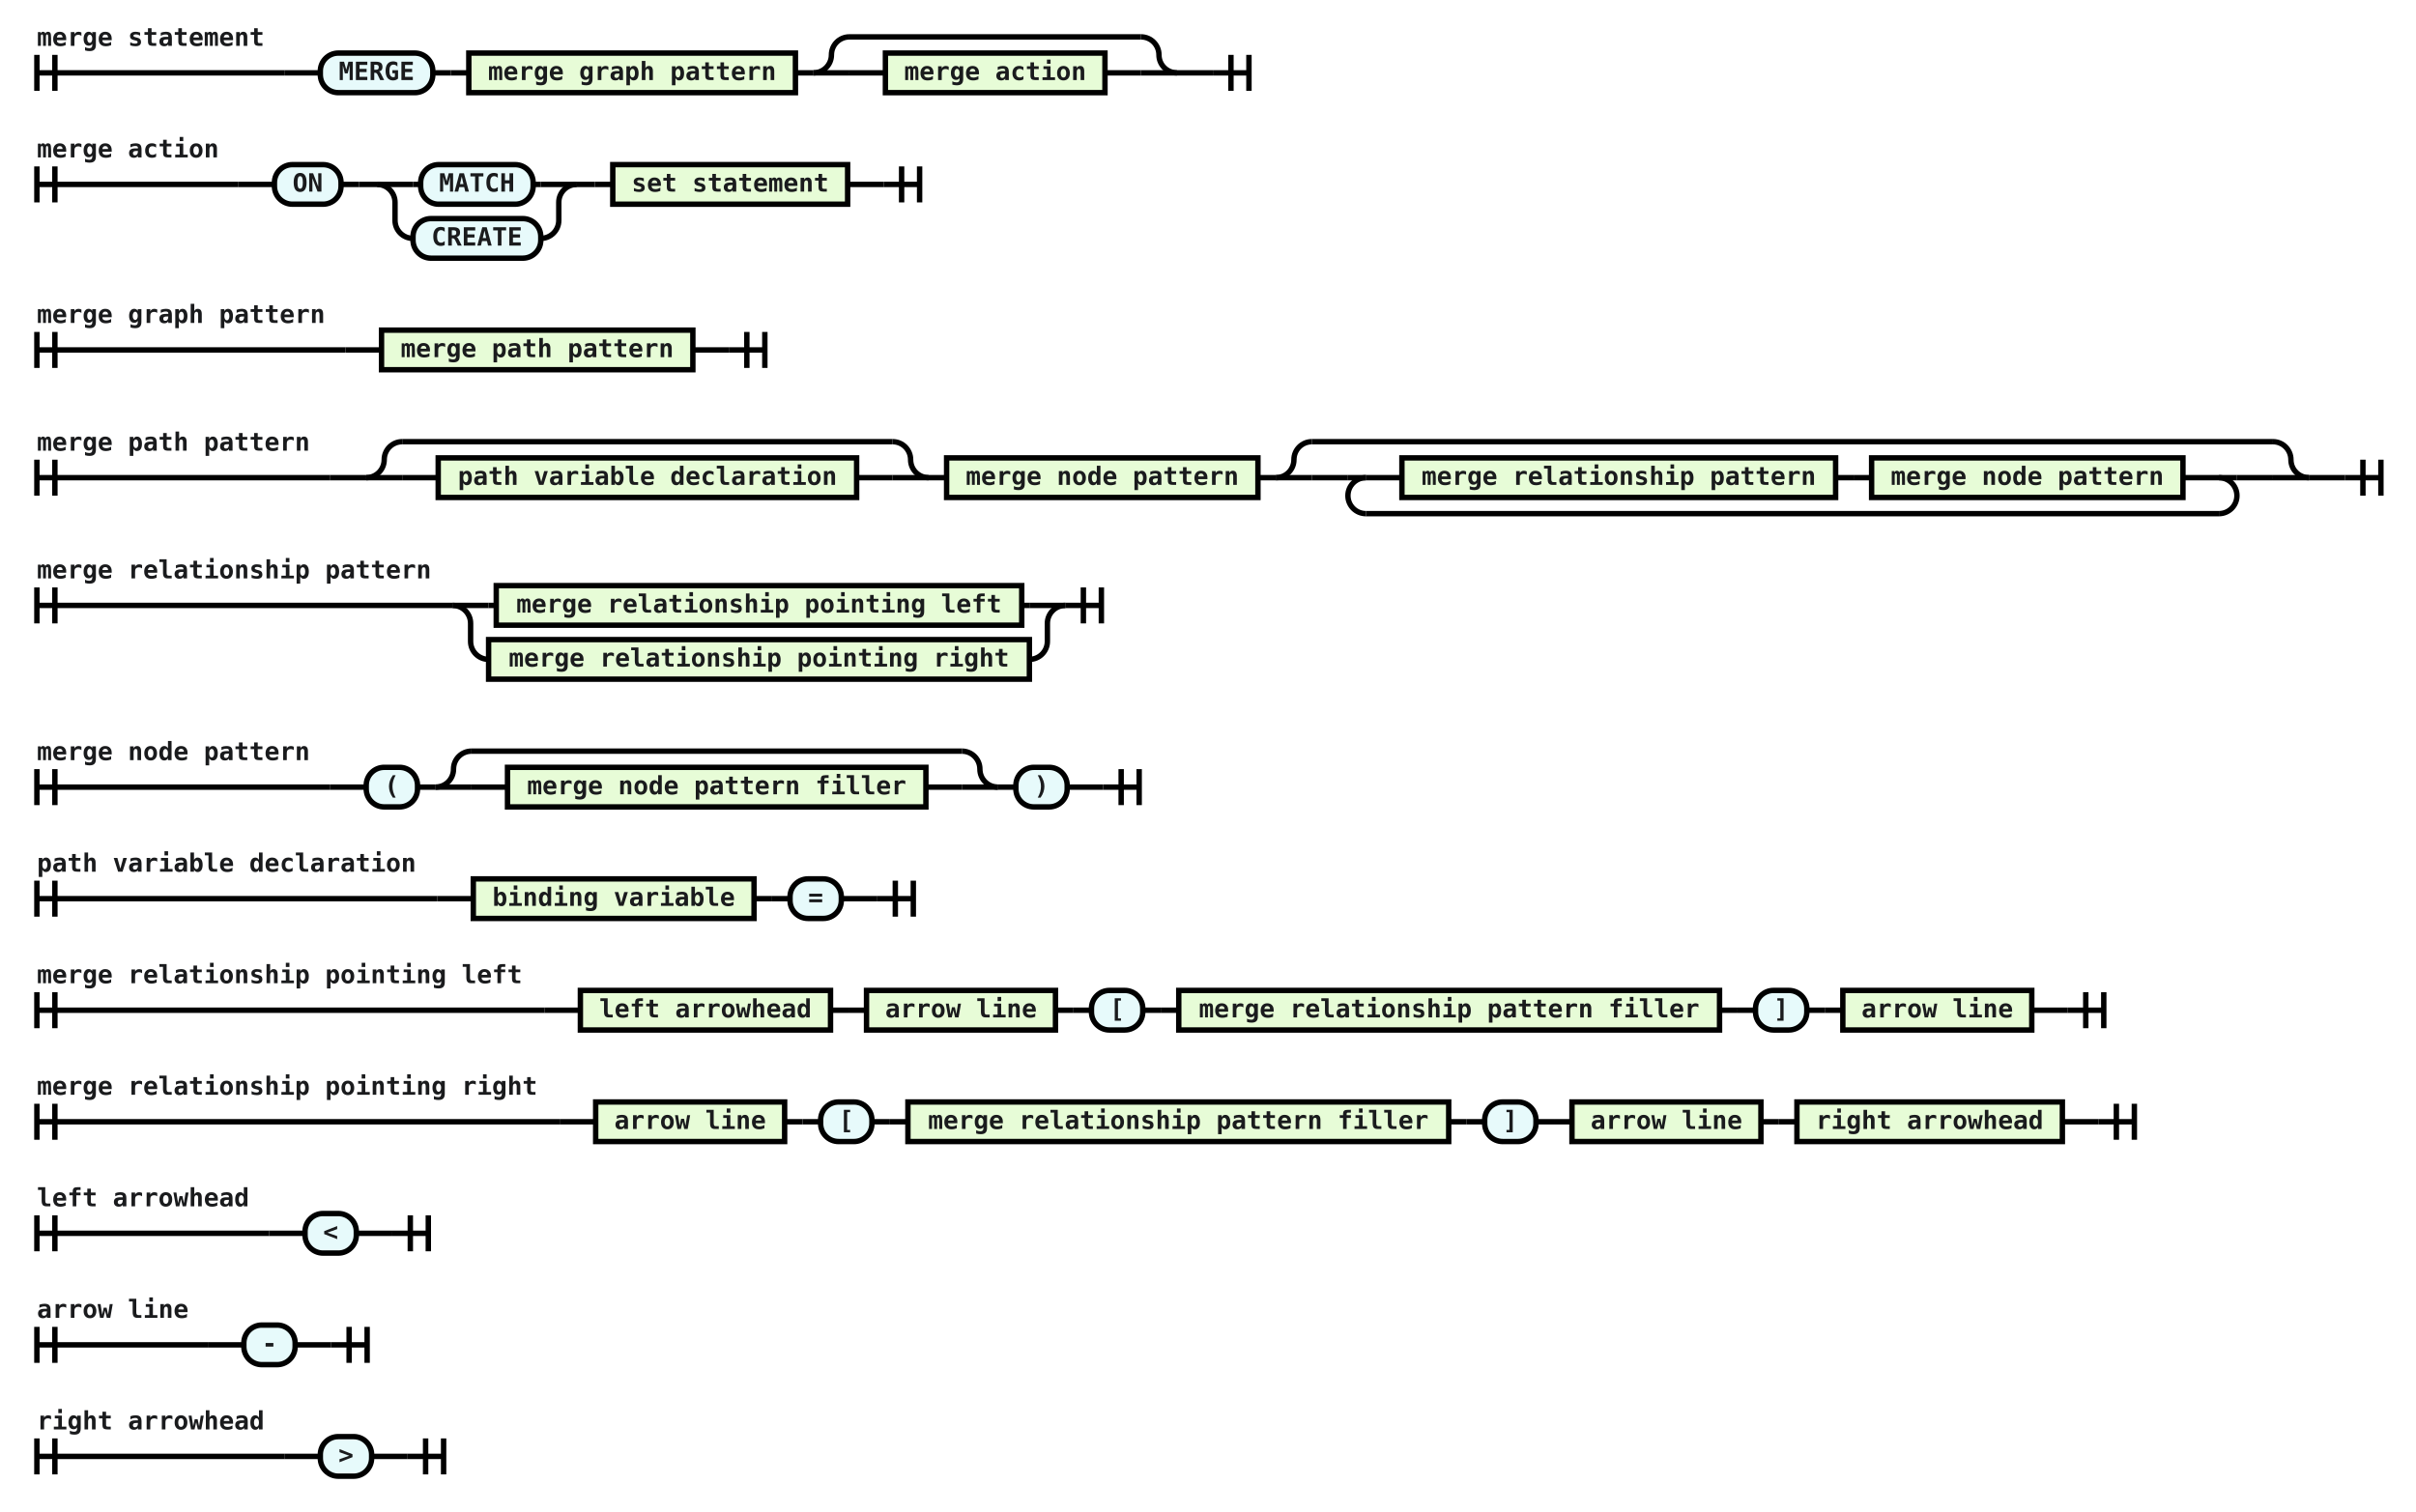
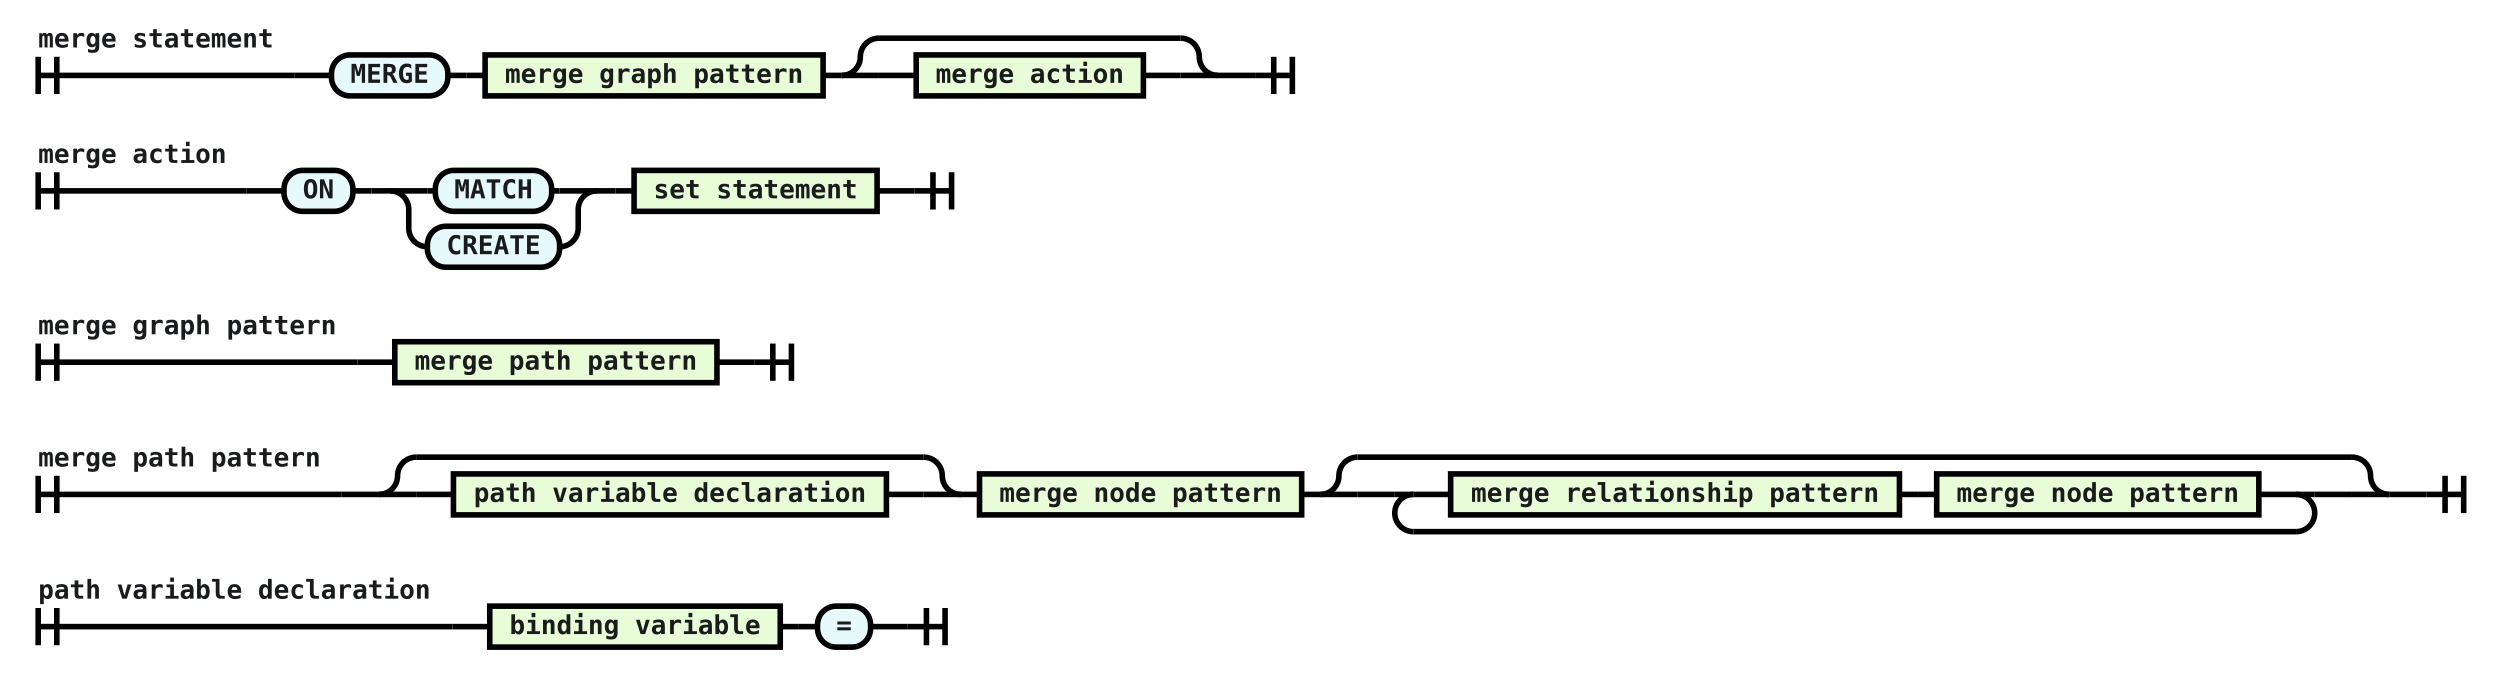
- <svg xmlns="http://www.w3.org/2000/svg" class="railroad-diagram" viewBox="0 0 1342.5 840.0" width="1342.5" height="840.0">
+ <svg xmlns="http://www.w3.org/2000/svg" class="railroad-diagram" viewBox="0 0 1342.5 367.0" width="1342.5" height="367.0">
  <g transform="translate(0, 0)">
    <g transform="translate(.5 .5)">
      <g>
        <path d="M20 30v20m10 -20v20m-10 -10h137.5" />
        <text style="text-anchor:start" x="20" y="25">merge statement</text>
      </g>
      <g>
        <path d="M157.5 40h0.0" />
        <path d="M673.5 40h0.0" />
        <path d="M157.5 40h20" />
        <g>
          <path d="M177.5 40h0.0" />
          <path d="M653.5 40h0.0" />
          <g class="terminal ">
            <path d="M177.5 40h0.0" />
            <path d="M240.0 40h0.0" />
            <rect height="22" rx="10" ry="10" width="62.5" x="177.5" y="29" />
            <text x="208.75" y="44">MERGE</text>
          </g>
          <path d="M240.0 40h10" />
          <path d="M250.0 40h10" />
          <g class="non-terminal ">
            <path d="M260.0 40h0.0" />
            <path d="M441.5 40h0.0" />
            <rect height="22" width="181.5" x="260" y="29" />
            <text x="350.75" y="44">merge graph pattern</text>
          </g>
          <path d="M441.5 40h10" />
          <g>
            <path d="M451.5 40h0.0" />
            <path d="M653.5 40h0.0" />
            <path d="M451.5 40a10 10 0 0 0 10 -10v0a10 10 0 0 1 10 -10" />
            <g>
              <path d="M471.5 20h162.0" />
            </g>
            <path d="M633.5 20a10 10 0 0 1 10 10v0a10 10 0 0 0 10 10" />
            <path d="M451.5 40h20" />
            <g>
              <path d="M471.5 40h0.0" />
              <path d="M633.5 40h0.0" />
              <path d="M471.5 40h20" />
              <g>
                <path d="M491.5 40h0.0" />
                <path d="M613.5 40h0.0" />
                <g class="non-terminal ">
                  <path d="M491.5 40h0.0" />
                  <path d="M613.5 40h0.0" />
                  <rect height="22" width="122" x="491.5" y="29" />
                  <text x="552.5" y="44">merge action</text>
                </g>
              </g>
              <path d="M613.5 40h20" />
            </g>
            <path d="M633.5 40h20" />
          </g>
        </g>
        <path d="M653.5 40h20" />
      </g>
      <path d="M 673.5 40 h 20 m -10 -10 v 20 m 10 -20 v 20" />
    </g>
  </g>
  <g transform="translate(0, 71.0)">
    <g transform="translate(.5 .5)">
      <g>
        <path d="M20 21v20m10 -20v20m-10 -10h112.0" />
        <text style="text-anchor:start" x="20" y="16">merge action</text>
      </g>
      <g>
        <path d="M132.0 31h0.0" />
        <path d="M490.5 31h0.0" />
        <path d="M132.0 31h20" />
        <g>
          <path d="M152.0 31h0.0" />
          <path d="M470.5 31h0.0" />
          <g class="terminal ">
            <path d="M152.0 31h0.0" />
            <path d="M189.0 31h0.0" />
            <rect height="22" rx="10" ry="10" width="37" x="152" y="20" />
            <text x="170.5" y="35">ON</text>
          </g>
          <path d="M189.0 31h10" />
          <path d="M199.0 31h10" />
          <g>
            <path d="M209.0 31h0.0" />
            <path d="M320.0 31h0.0" />
            <g>
              <path d="M209.0 31h0.0" />
              <path d="M320.0 31h0.0" />
              <path d="M209.0 31h20" />
              <g>
                <path d="M229.0 31h4.25" />
                <path d="M295.75 31h4.25" />
                <g class="terminal ">
                  <path d="M233.25 31h0.0" />
                  <path d="M295.75 31h0.0" />
                  <rect height="22" rx="10" ry="10" width="62.5" x="233.25" y="20" />
                  <text x="264.5" y="35">MATCH</text>
                </g>
              </g>
              <path d="M300.0 31h20" />
              <path d="M209.0 31a10 10 0 0 1 10 10v10a10 10 0 0 0 10 10" />
              <g>
                <path d="M229.0 61h0.0" />
                <path d="M300.0 61h0.0" />
                <g class="terminal ">
                  <path d="M229.0 61h0.0" />
                  <path d="M300.0 61h0.0" />
                  <rect height="22" rx="10" ry="10" width="71" x="229" y="50" />
                  <text x="264.5" y="65">CREATE</text>
                </g>
              </g>
              <path d="M300.0 61a10 10 0 0 0 10 -10v-10a10 10 0 0 1 10 -10" />
            </g>
          </g>
          <path d="M320.0 31h10" />
          <path d="M330.0 31h10" />
          <g class="non-terminal ">
            <path d="M340.0 31h0.0" />
            <path d="M470.5 31h0.0" />
            <rect height="22" width="130.5" x="340" y="20" />
            <text x="405.25" y="35">set statement</text>
          </g>
        </g>
        <path d="M470.5 31h20" />
      </g>
      <path d="M 490.5 31 h 20 m -10 -10 v 20 m 10 -20 v 20" />
    </g>
  </g>
  <g transform="translate(0, 163.0)">
    <g transform="translate(.5 .5)">
      <g>
        <path d="M20 21v20m10 -20v20m-10 -10h171.5" />
        <text style="text-anchor:start" x="20" y="16">merge graph pattern</text>
      </g>
      <g>
        <path d="M191.5 31h0.0" />
        <path d="M404.5 31h0.0" />
        <path d="M191.5 31h20" />
        <g>
          <path d="M211.5 31h0.0" />
          <path d="M384.5 31h0.0" />
          <g class="non-terminal ">
            <path d="M211.5 31h0.0" />
            <path d="M384.5 31h0.0" />
            <rect height="22" width="173" x="211.5" y="20" />
            <text x="298" y="35">merge path pattern</text>
          </g>
        </g>
        <path d="M384.5 31h20" />
      </g>
      <path d="M 404.5 31 h 20 m -10 -10 v 20 m 10 -20 v 20" />
    </g>
  </g>
  <g transform="translate(0, 225.0)">
    <g transform="translate(.5 .5)">
      <g>
        <path d="M20 30v20m10 -20v20m-10 -10h163.0" />
        <text style="text-anchor:start" x="20" y="25">merge path pattern</text>
      </g>
      <g>
        <path d="M183.0 40h0.0" />
        <path d="M1302.5 40h0.0" />
        <path d="M183.0 40h20" />
        <g>
          <path d="M203.0 40h0.0" />
          <path d="M1282.5 40h0.0" />
          <g>
            <path d="M203.0 40h0.0" />
            <path d="M515.5 40h0.0" />
            <path d="M203.0 40a10 10 0 0 0 10 -10v0a10 10 0 0 1 10 -10" />
            <g>
              <path d="M223.0 20h272.5" />
            </g>
            <path d="M495.5 20a10 10 0 0 1 10 10v0a10 10 0 0 0 10 10" />
            <path d="M203.0 40h20" />
            <g>
              <path d="M223.0 40h0.0" />
              <path d="M495.5 40h0.0" />
              <path d="M223.0 40h20" />
              <g>
                <path d="M243.0 40h0.0" />
                <path d="M475.5 40h0.0" />
                <g class="non-terminal ">
                  <path d="M243.0 40h0.0" />
                  <path d="M475.5 40h0.0" />
                  <rect height="22" width="232.5" x="243" y="29" />
                  <text x="359.25" y="44">path variable declaration</text>
                </g>
              </g>
              <path d="M475.5 40h20" />
            </g>
            <path d="M495.5 40h20" />
          </g>
          <path d="M515.5 40h10" />
          <g class="non-terminal ">
            <path d="M525.5 40h0.0" />
            <path d="M698.5 40h0.0" />
            <rect height="22" width="173" x="525.5" y="29" />
            <text x="612" y="44">merge node pattern</text>
          </g>
          <path d="M698.5 40h10" />
          <g>
            <path d="M708.5 40h0.0" />
            <path d="M1282.5 40h0.0" />
            <path d="M708.5 40a10 10 0 0 0 10 -10v0a10 10 0 0 1 10 -10" />
            <g>
              <path d="M728.5 20h534.0" />
            </g>
            <path d="M1262.5 20a10 10 0 0 1 10 10v0a10 10 0 0 0 10 10" />
            <path d="M708.5 40h20" />
            <g>
              <path d="M728.5 40h0.0" />
              <path d="M1262.5 40h0.0" />
              <path d="M728.5 40h20" />
              <g>
                <path d="M748.5 40h0.0" />
                <path d="M1242.5 40h0.0" />
                <g>
                  <path d="M748.5 40h0.0" />
                  <path d="M1242.5 40h0.0" />
                  <path d="M748.5 40h10" />
                  <g>
                    <path d="M758.5 40h0.0" />
                    <path d="M1232.5 40h0.0" />
                    <g>
                      <path d="M758.5 40h0.0" />
                      <path d="M1232.5 40h0.0" />
                      <g>
                        <path d="M758.5 40h0.0" />
                        <path d="M1232.5 40h0.0" />
                        <path d="M758.5 40h20" />
                        <g>
                          <path d="M778.5 40h0.0" />
                          <path d="M1212.5 40h0.0" />
                          <g class="non-terminal ">
                            <path d="M778.5 40h0.0" />
                            <path d="M1019.5 40h0.0" />
                            <rect height="22" width="241" x="778.5" y="29" />
                            <text x="899" y="44">merge relationship pattern</text>
                          </g>
                          <path d="M1019.5 40h10" />
                          <path d="M1029.5 40h10" />
                          <g class="non-terminal ">
                            <path d="M1039.5 40h0.0" />
                            <path d="M1212.5 40h0.0" />
                            <rect height="22" width="173" x="1039.5" y="29" />
                            <text x="1126" y="44">merge node pattern</text>
                          </g>
                        </g>
                        <path d="M1212.5 40h20" />
                      </g>
                    </g>
                  </g>
                  <path d="M1232.5 40h10" />
                  <path d="M758.5 40a10 10 0 0 0 -10 10v0a10 10 0 0 0 10 10" />
                  <g>
                    <path d="M758.5 60h474.0" />
                  </g>
                  <path d="M1232.5 60a10 10 0 0 0 10 -10v0a10 10 0 0 0 -10 -10" />
                </g>
              </g>
              <path d="M1242.5 40h20" />
            </g>
            <path d="M1262.5 40h20" />
          </g>
        </g>
        <path d="M1282.5 40h20" />
      </g>
      <path d="M 1302.5 40 h 20 m -10 -10 v 20 m 10 -20 v 20" />
    </g>
  </g>
  <g transform="translate(0, 305.0)">
    <g transform="translate(.5 .5)">
      <g>
-         <path d="M20 21v20m10 -20v20m-10 -10h231.0" />
-         <text style="text-anchor:start" x="20" y="16">merge relationship pattern</text>
-       </g>
-       <g>
-         <path d="M251.0 31h0.0" />
-         <path d="M591.5 31h0.0" />
-         <path d="M251.0 31h20" />
-         <g>
-           <path d="M271.0 31h4.25" />
-           <path d="M567.25 31h4.25" />
-           <g class="non-terminal ">
-             <path d="M275.25 31h0.0" />
-             <path d="M567.25 31h0.0" />
-             <rect height="22" width="292" x="275.25" y="20" />
-             <text x="421.25" y="35">merge relationship pointing left</text>
-           </g>
-         </g>
-         <path d="M571.5 31h20" />
-         <path d="M251.0 31a10 10 0 0 1 10 10v10a10 10 0 0 0 10 10" />
-         <g>
-           <path d="M271.0 61h0.0" />
-           <path d="M571.5 61h0.0" />
-           <g class="non-terminal ">
-             <path d="M271.0 61h0.0" />
-             <path d="M571.5 61h0.0" />
-             <rect height="22" width="300.5" x="271" y="50" />
-             <text x="421.25" y="65">merge relationship pointing right</text>
-           </g>
-         </g>
-         <path d="M571.5 61a10 10 0 0 0 10 -10v-10a10 10 0 0 1 10 -10" />
-       </g>
-       <path d="M 591.5 31 h 20 m -10 -10 v 20 m 10 -20 v 20" />
-     </g>
-   </g>
-   <g transform="translate(0, 397.0)">
-     <g transform="translate(.5 .5)">
-       <g>
-         <path d="M20 30v20m10 -20v20m-10 -10h163.0" />
-         <text style="text-anchor:start" x="20" y="25">merge node pattern</text>
-       </g>
-       <g>
-         <path d="M183.0 40h0.0" />
-         <path d="M612.5 40h0.0" />
-         <path d="M183.0 40h20" />
-         <g>
-           <path d="M203.0 40h0.0" />
-           <path d="M592.5 40h0.0" />
-           <g class="terminal ">
-             <path d="M203.0 40h0.0" />
-             <path d="M231.5 40h0.0" />
-             <rect height="22" rx="10" ry="10" width="28.5" x="203" y="29" />
-             <text x="217.25" y="44">(</text>
-           </g>
-           <path d="M231.5 40h10" />
-           <g>
-             <path d="M241.5 40h0.0" />
-             <path d="M554.0 40h0.0" />
-             <path d="M241.5 40a10 10 0 0 0 10 -10v0a10 10 0 0 1 10 -10" />
-             <g>
-               <path d="M261.5 20h272.5" />
-             </g>
-             <path d="M534.0 20a10 10 0 0 1 10 10v0a10 10 0 0 0 10 10" />
-             <path d="M241.5 40h20" />
-             <g>
-               <path d="M261.5 40h0.0" />
-               <path d="M534.0 40h0.0" />
-               <path d="M261.5 40h20" />
-               <g>
-                 <path d="M281.5 40h0.0" />
-                 <path d="M514.0 40h0.0" />
-                 <g class="non-terminal ">
-                   <path d="M281.5 40h0.0" />
-                   <path d="M514.0 40h0.0" />
-                   <rect height="22" width="232.5" x="281.5" y="29" />
-                   <text x="397.75" y="44">merge node pattern filler</text>
-                 </g>
-               </g>
-               <path d="M514.0 40h20" />
-             </g>
-             <path d="M534.0 40h20" />
-           </g>
-           <path d="M554.0 40h10" />
-           <g class="terminal ">
-             <path d="M564.0 40h0.0" />
-             <path d="M592.5 40h0.0" />
-             <rect height="22" rx="10" ry="10" width="28.5" x="564" y="29" />
-             <text x="578.25" y="44">)</text>
-           </g>
-         </g>
-         <path d="M592.5 40h20" />
-       </g>
-       <path d="M 612.5 40 h 20 m -10 -10 v 20 m 10 -20 v 20" />
-     </g>
-   </g>
-   <g transform="translate(0, 468.0)">
-     <g transform="translate(.5 .5)">
-       <g>
        <path d="M20 21v20m10 -20v20m-10 -10h222.5" />
        <text style="text-anchor:start" x="20" y="16">path variable declaration</text>
      </g>
      <g>
        <path d="M242.5 31h0.0" />
        <path d="M487.0 31h0.0" />
        <path d="M242.5 31h20" />
        <g>
          <path d="M262.5 31h0.0" />
          <path d="M467.0 31h0.0" />
          <g class="non-terminal ">
            <path d="M262.5 31h0.0" />
            <path d="M418.5 31h0.0" />
            <rect height="22" width="156" x="262.5" y="20" />
            <text x="340.5" y="35">binding variable</text>
          </g>
          <path d="M418.5 31h10" />
          <path d="M428.5 31h10" />
          <g class="terminal ">
            <path d="M438.5 31h0.0" />
            <path d="M467.0 31h0.0" />
            <rect height="22" rx="10" ry="10" width="28.5" x="438.5" y="20" />
            <text x="452.75" y="35">=</text>
          </g>
        </g>
        <path d="M467.0 31h20" />
      </g>
      <path d="M 487.0 31 h 20 m -10 -10 v 20 m 10 -20 v 20" />
    </g>
  </g>
-   <g transform="translate(0, 530.0)">
-     <g transform="translate(.5 .5)">
-       <g>
-         <path d="M20 21v20m10 -20v20m-10 -10h282.0" />
-         <text style="text-anchor:start" x="20" y="16">merge relationship pointing left</text>
-       </g>
-       <g>
-         <path d="M302.0 31h0.0" />
-         <path d="M1148.5 31h0.0" />
-         <path d="M302.0 31h20" />
-         <g>
-           <path d="M322.0 31h0.0" />
-           <path d="M1128.5 31h0.0" />
-           <g class="non-terminal ">
-             <path d="M322.0 31h0.0" />
-             <path d="M461.0 31h0.0" />
-             <rect height="22" width="139" x="322" y="20" />
-             <text x="391.5" y="35">left arrowhead</text>
-           </g>
-           <path d="M461.0 31h10" />
-           <path d="M471.0 31h10" />
-           <g class="non-terminal ">
-             <path d="M481.0 31h0.0" />
-             <path d="M586.0 31h0.0" />
-             <rect height="22" width="105" x="481" y="20" />
-             <text x="533.5" y="35">arrow line</text>
-           </g>
-           <path d="M586.0 31h10" />
-           <path d="M596.0 31h10" />
-           <g class="terminal ">
-             <path d="M606.0 31h0.0" />
-             <path d="M634.5 31h0.0" />
-             <rect height="22" rx="10" ry="10" width="28.5" x="606" y="20" />
-             <text x="620.25" y="35">[</text>
-           </g>
-           <path d="M634.5 31h10" />
-           <path d="M644.5 31h10" />
-           <g class="non-terminal ">
-             <path d="M654.5 31h0.0" />
-             <path d="M955.0 31h0.0" />
-             <rect height="22" width="300.5" x="654.5" y="20" />
-             <text x="804.75" y="35">merge relationship pattern filler</text>
-           </g>
-           <path d="M955.0 31h10" />
-           <path d="M965.0 31h10" />
-           <g class="terminal ">
-             <path d="M975.0 31h0.0" />
-             <path d="M1003.5 31h0.0" />
-             <rect height="22" rx="10" ry="10" width="28.5" x="975" y="20" />
-             <text x="989.25" y="35">]</text>
-           </g>
-           <path d="M1003.5 31h10" />
-           <path d="M1013.5 31h10" />
-           <g class="non-terminal ">
-             <path d="M1023.5 31h0.0" />
-             <path d="M1128.5 31h0.0" />
-             <rect height="22" width="105" x="1023.5" y="20" />
-             <text x="1076" y="35">arrow line</text>
-           </g>
-         </g>
-         <path d="M1128.5 31h20" />
-       </g>
-       <path d="M 1148.5 31 h 20 m -10 -10 v 20 m 10 -20 v 20" />
-     </g>
-   </g>
-   <g transform="translate(0, 592.0)">
-     <g transform="translate(.5 .5)">
-       <g>
-         <path d="M20 21v20m10 -20v20m-10 -10h290.5" />
-         <text style="text-anchor:start" x="20" y="16">merge relationship pointing right</text>
-       </g>
-       <g>
-         <path d="M310.5 31h0.0" />
-         <path d="M1165.5 31h0.0" />
-         <path d="M310.5 31h20" />
-         <g>
-           <path d="M330.5 31h0.0" />
-           <path d="M1145.5 31h0.0" />
-           <g class="non-terminal ">
-             <path d="M330.5 31h0.0" />
-             <path d="M435.5 31h0.0" />
-             <rect height="22" width="105" x="330.5" y="20" />
-             <text x="383" y="35">arrow line</text>
-           </g>
-           <path d="M435.5 31h10" />
-           <path d="M445.5 31h10" />
-           <g class="terminal ">
-             <path d="M455.5 31h0.0" />
-             <path d="M484.0 31h0.0" />
-             <rect height="22" rx="10" ry="10" width="28.5" x="455.5" y="20" />
-             <text x="469.75" y="35">[</text>
-           </g>
-           <path d="M484.0 31h10" />
-           <path d="M494.0 31h10" />
-           <g class="non-terminal ">
-             <path d="M504.0 31h0.0" />
-             <path d="M804.5 31h0.0" />
-             <rect height="22" width="300.5" x="504" y="20" />
-             <text x="654.25" y="35">merge relationship pattern filler</text>
-           </g>
-           <path d="M804.5 31h10" />
-           <path d="M814.5 31h10" />
-           <g class="terminal ">
-             <path d="M824.5 31h0.0" />
-             <path d="M853.0 31h0.0" />
-             <rect height="22" rx="10" ry="10" width="28.5" x="824.5" y="20" />
-             <text x="838.75" y="35">]</text>
-           </g>
-           <path d="M853.0 31h10" />
-           <path d="M863.0 31h10" />
-           <g class="non-terminal ">
-             <path d="M873.0 31h0.0" />
-             <path d="M978.0 31h0.0" />
-             <rect height="22" width="105" x="873" y="20" />
-             <text x="925.5" y="35">arrow line</text>
-           </g>
-           <path d="M978.0 31h10" />
-           <path d="M988.0 31h10" />
-           <g class="non-terminal ">
-             <path d="M998.0 31h0.0" />
-             <path d="M1145.5 31h0.0" />
-             <rect height="22" width="147.5" x="998" y="20" />
-             <text x="1071.75" y="35">right arrowhead</text>
-           </g>
-         </g>
-         <path d="M1145.5 31h20" />
-       </g>
-       <path d="M 1165.5 31 h 20 m -10 -10 v 20 m 10 -20 v 20" />
-     </g>
-   </g>
-   <g transform="translate(0, 654.0)">
-     <g transform="translate(.5 .5)">
-       <g>
-         <path d="M20 21v20m10 -20v20m-10 -10h129.0" />
-         <text style="text-anchor:start" x="20" y="16">left arrowhead</text>
-       </g>
-       <g>
-         <path d="M149.0 31h0.0" />
-         <path d="M217.5 31h0.0" />
-         <path d="M149.0 31h20" />
-         <g>
-           <path d="M169.0 31h0.0" />
-           <path d="M197.5 31h0.0" />
-           <g class="terminal ">
-             <path d="M169.0 31h0.0" />
-             <path d="M197.5 31h0.0" />
-             <rect height="22" rx="10" ry="10" width="28.5" x="169" y="20" />
-             <text x="183.25" y="35">&lt;</text>
-           </g>
-         </g>
-         <path d="M197.5 31h20" />
-       </g>
-       <path d="M 217.5 31 h 20 m -10 -10 v 20 m 10 -20 v 20" />
-     </g>
-   </g>
-   <g transform="translate(0, 716.0)">
-     <g transform="translate(.5 .5)">
-       <g>
-         <path d="M20 21v20m10 -20v20m-10 -10h95.0" />
-         <text style="text-anchor:start" x="20" y="16">arrow line</text>
-       </g>
-       <g>
-         <path d="M115.0 31h0.0" />
-         <path d="M183.5 31h0.0" />
-         <path d="M115.0 31h20" />
-         <g>
-           <path d="M135.0 31h0.0" />
-           <path d="M163.5 31h0.0" />
-           <g class="terminal ">
-             <path d="M135.0 31h0.0" />
-             <path d="M163.5 31h0.0" />
-             <rect height="22" rx="10" ry="10" width="28.5" x="135" y="20" />
-             <text x="149.25" y="35">-</text>
-           </g>
-         </g>
-         <path d="M163.5 31h20" />
-       </g>
-       <path d="M 183.5 31 h 20 m -10 -10 v 20 m 10 -20 v 20" />
-     </g>
-   </g>
-   <g transform="translate(0, 778.0)">
-     <g transform="translate(.5 .5)">
-       <g>
-         <path d="M20 21v20m10 -20v20m-10 -10h137.5" />
-         <text style="text-anchor:start" x="20" y="16">right arrowhead</text>
-       </g>
-       <g>
-         <path d="M157.5 31h0.0" />
-         <path d="M226.0 31h0.0" />
-         <path d="M157.5 31h20" />
-         <g>
-           <path d="M177.5 31h0.0" />
-           <path d="M206.0 31h0.0" />
-           <g class="terminal ">
-             <path d="M177.5 31h0.0" />
-             <path d="M206.0 31h0.0" />
-             <rect height="22" rx="10" ry="10" width="28.5" x="177.5" y="20" />
-             <text x="191.75" y="35">&gt;</text>
-           </g>
-         </g>
-         <path d="M206.0 31h20" />
-       </g>
-       <path d="M 226.0 31 h 20 m -10 -10 v 20 m 10 -20 v 20" />
-     </g>
-   </g>
  <style>
        /*  */
        svg.railroad-diagram {
    // background-color: hsl(30, 20%, 95%);
}

svg.railroad-diagram path {
    stroke-width: 3;
    stroke: black;
    fill: rgba(0, 0, 0, 0);
}

svg.railroad-diagram text {
    font:bold 14px monospace;
    text-anchor: middle;
    fill: rgba(26, 27, 29, 255);
}

svg.railroad-diagram text.label {
    text-anchor: start;
}

svg.railroad-diagram text.comment {
    font:italic 12px monospace;
}

svg.railroad-diagram rect {
    stroke-width: 3;
    stroke: black;
    // fill: hsl(120, 100%, 90%);
    fill: rgba(231, 252, 215, 255);
}

svg.railroad-diagram rect.group-box {
    stroke: gray;
    stroke-dasharray: 10 5;
    fill: none;
}

svg.railroad-diagram .terminal rect {
    fill: rgba(231, 250, 251, 255);
}

svg.railroad-diagram .terminal.it text {
    font: italic 14px monospace; 
}

        /*  */
    </style>
</svg>
